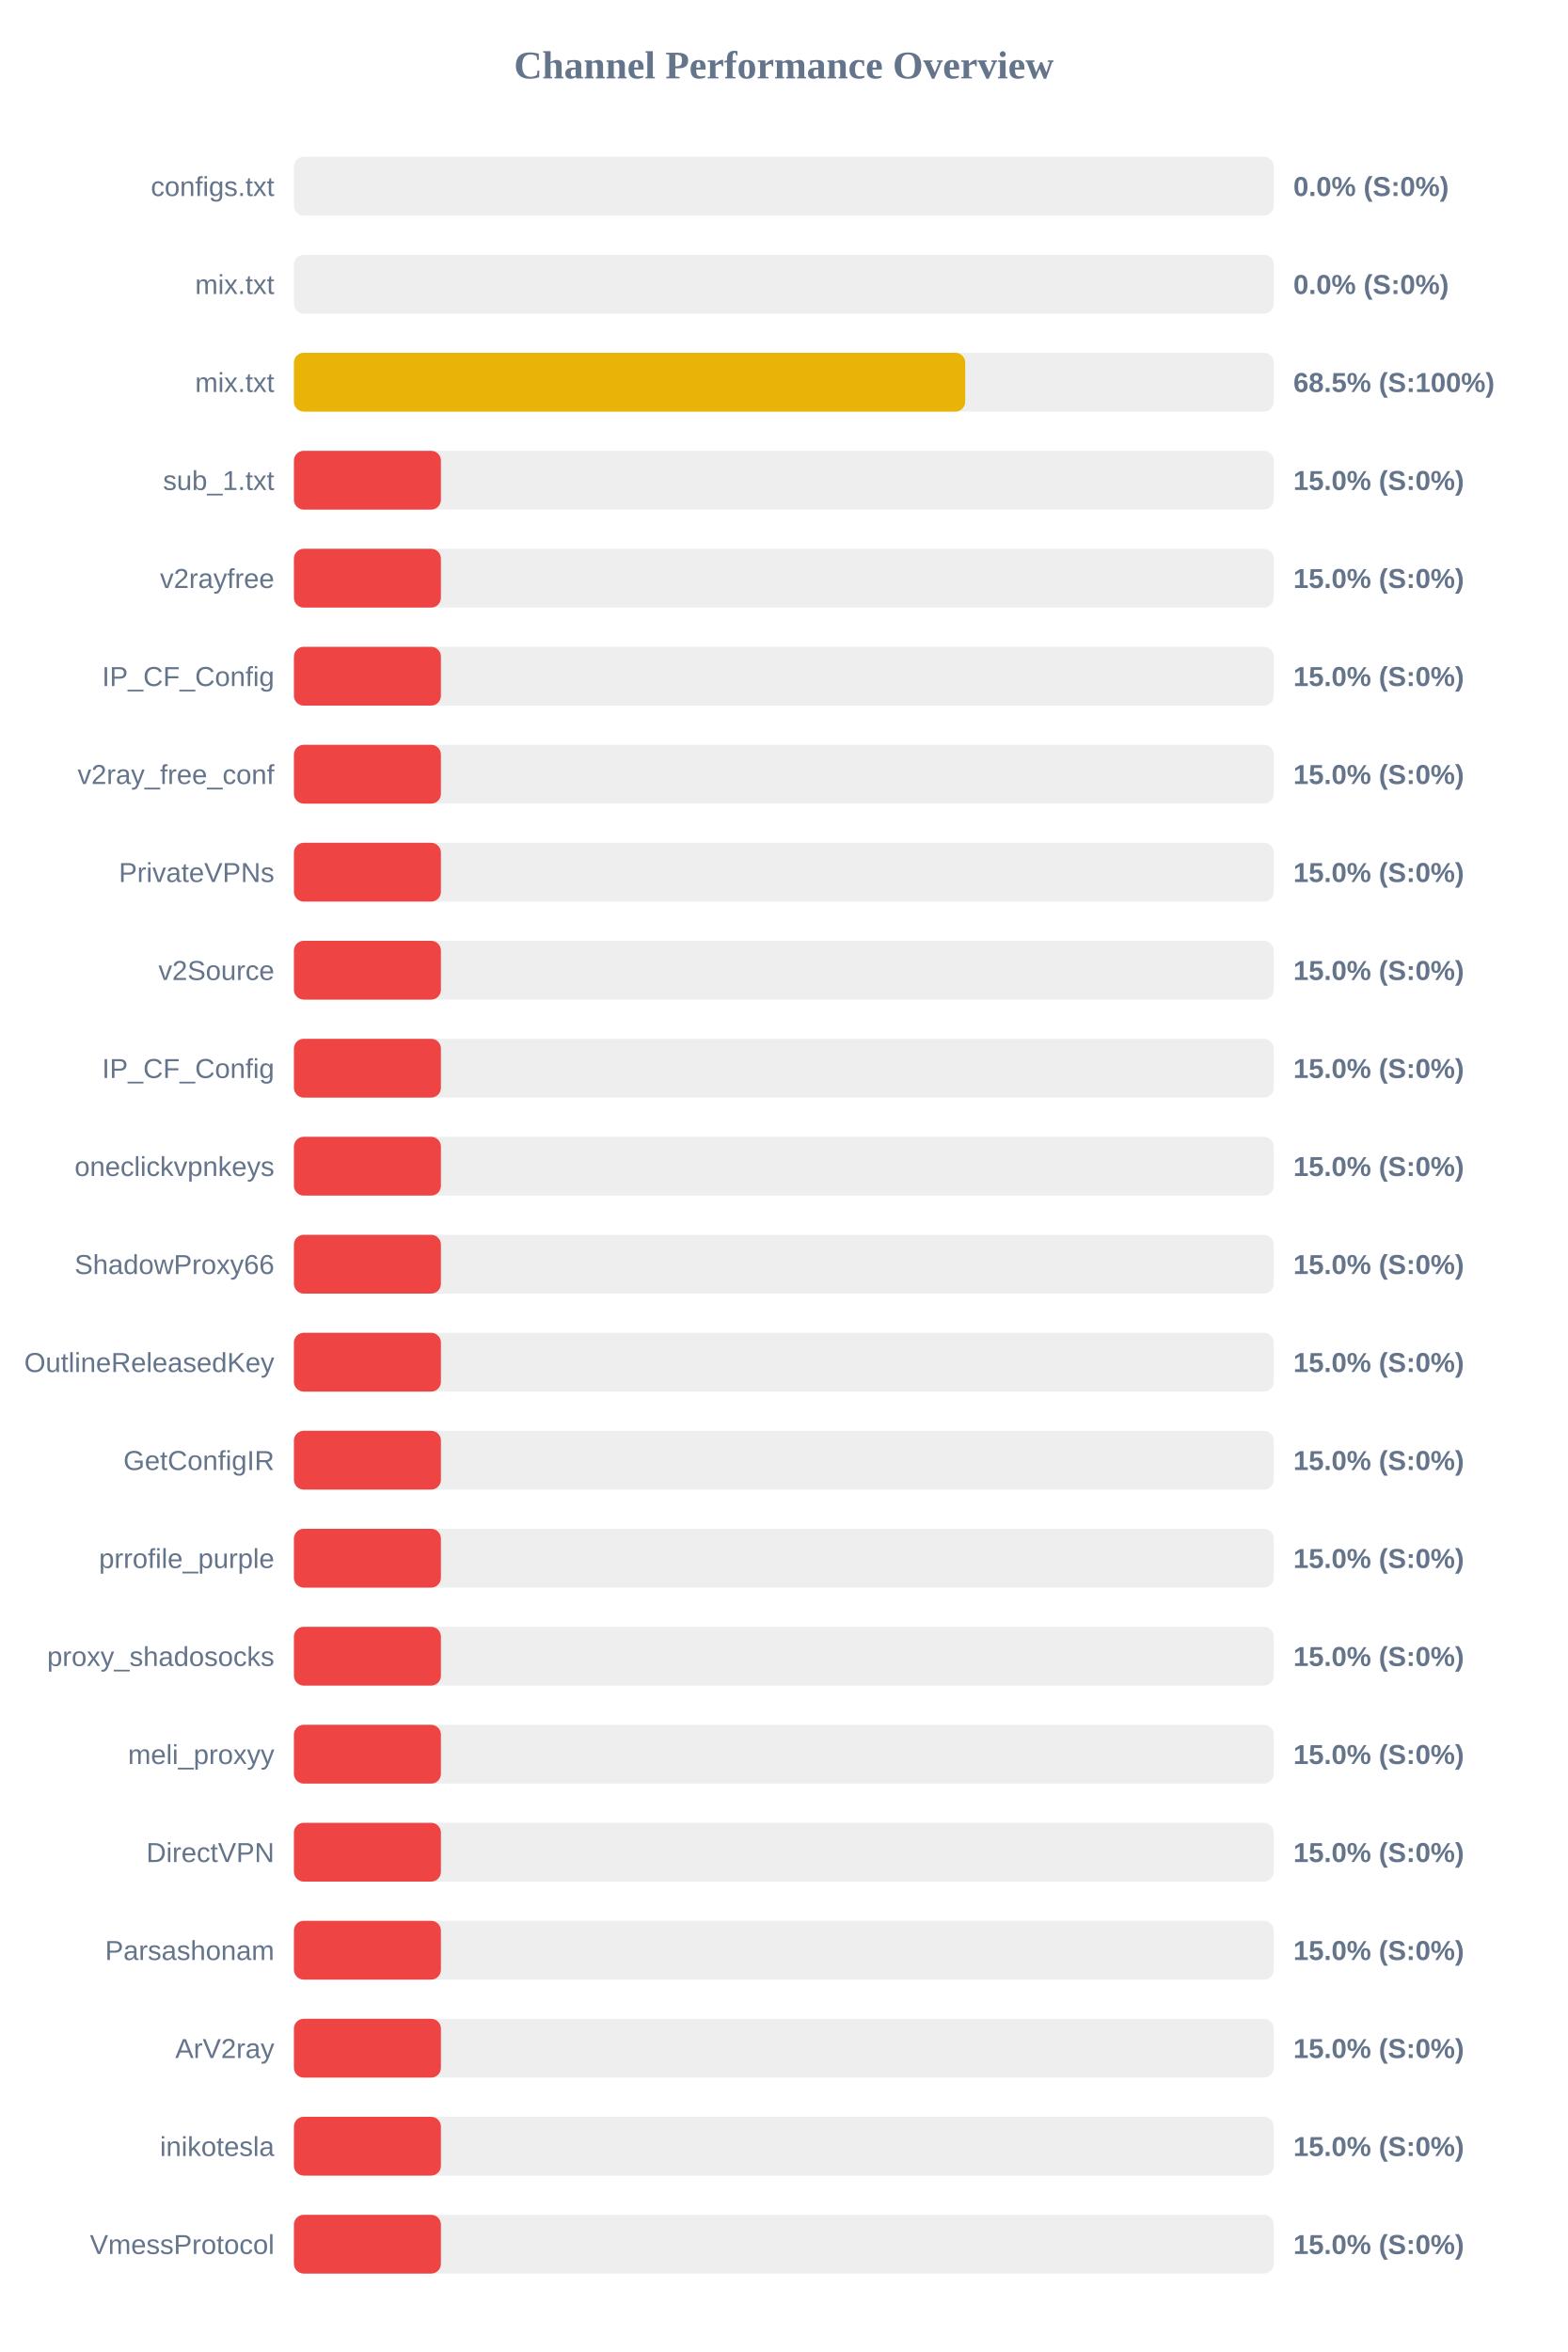
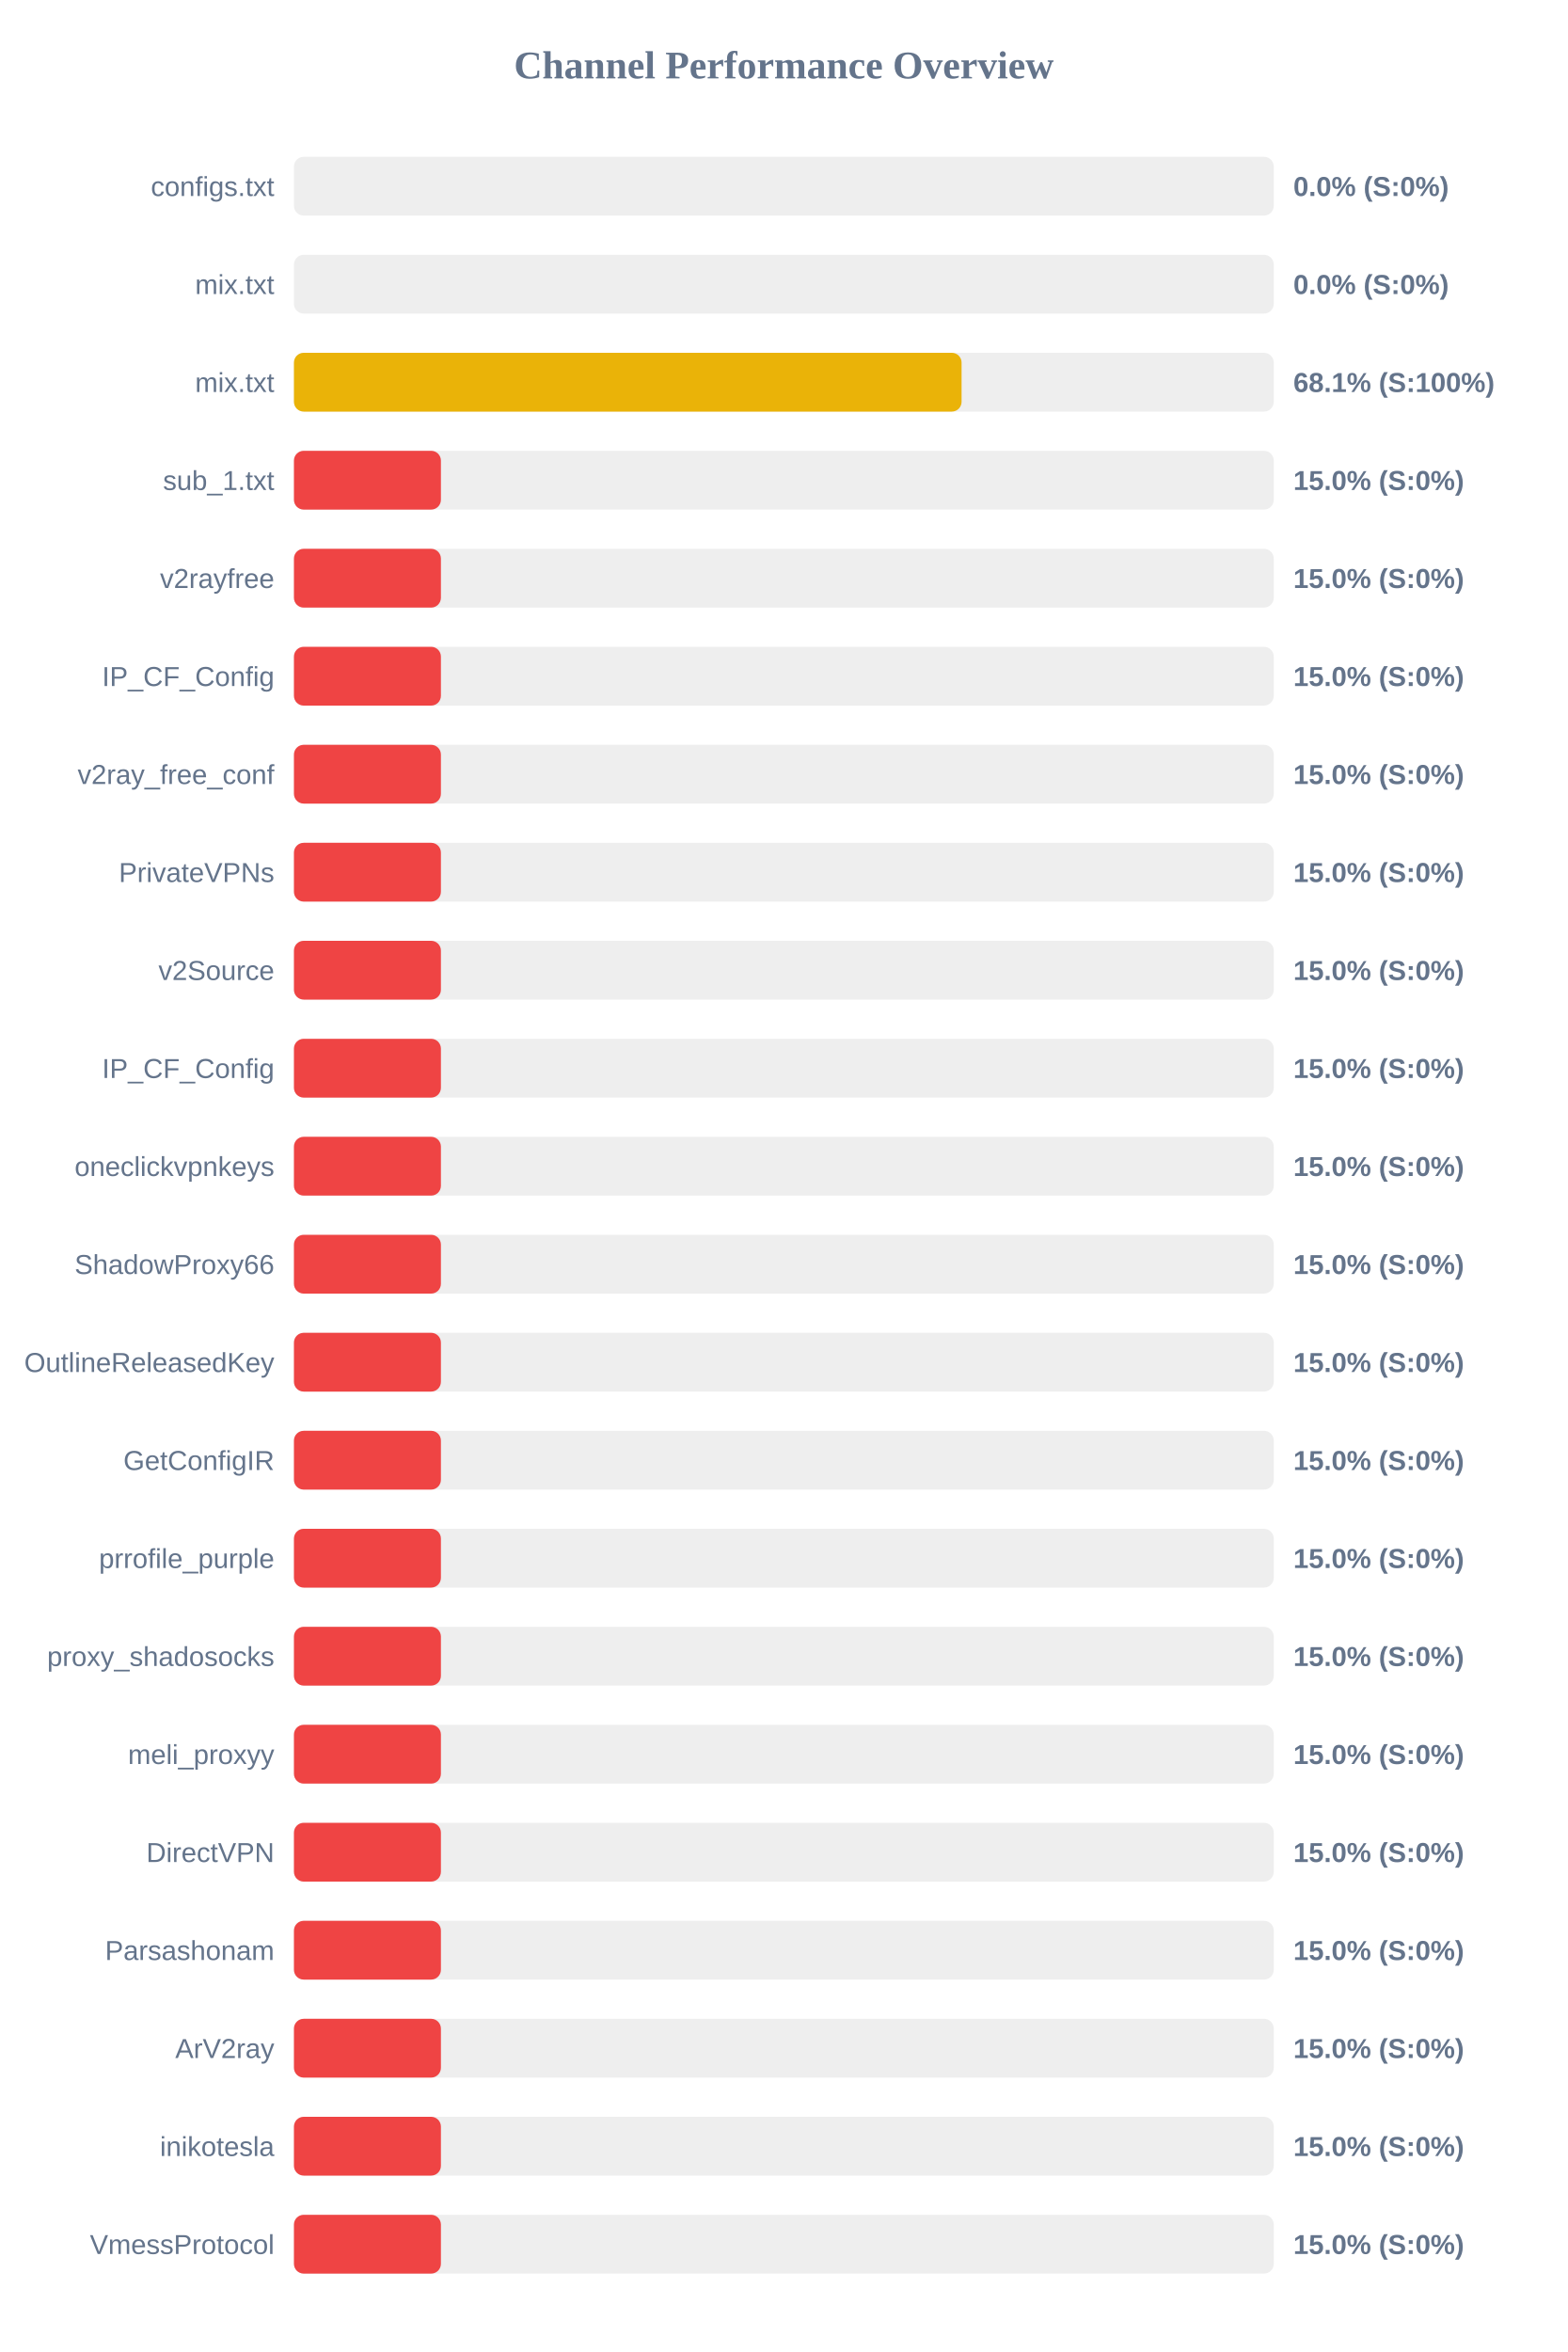
<svg xmlns="http://www.w3.org/2000/svg" width="800" height="1200" version="1.1">
  <style>
        .row { font: 14px Arial; fill: #64748b; }
        .score { font: bold 14px Arial; fill: #64748b; }
    </style>
  <text x="400" y="40" text-anchor="middle" font-size="20px" font-weight="bold" fill="#64748b">Channel Performance Overview</text>
  <rect x="150" y="80" width="500" height="30" fill="#eee" rx="5" />
  <rect x="150" y="80" width="0.0" height="30" fill="#ef4444" rx="5" />
  <text x="140" y="100" text-anchor="end" class="row">configs.txt</text>
  <text x="660" y="100" text-anchor="start" class="score">0.0% (S:0%)</text>
  <rect x="150" y="130" width="500" height="30" fill="#eee" rx="5" />
  <rect x="150" y="130" width="0.0" height="30" fill="#ef4444" rx="5" />
  <text x="140" y="150" text-anchor="end" class="row">mix.txt</text>
  <text x="660" y="150" text-anchor="start" class="score">0.0% (S:0%)</text>
  <rect x="150" y="180" width="500" height="30" fill="#eee" rx="5" />
-   <rect x="150" y="180" width="342.55" height="30" fill="#eab308" rx="5" />
+   <rect x="150" y="180" width="340.7" height="30" fill="#eab308" rx="5" />
  <text x="140" y="200" text-anchor="end" class="row">mix.txt</text>
-   <text x="660" y="200" text-anchor="start" class="score">68.5% (S:100%)</text>
+   <text x="660" y="200" text-anchor="start" class="score">68.1% (S:100%)</text>
  <rect x="150" y="230" width="500" height="30" fill="#eee" rx="5" />
  <rect x="150" y="230" width="75.0" height="30" fill="#ef4444" rx="5" />
  <text x="140" y="250" text-anchor="end" class="row">sub_1.txt</text>
  <text x="660" y="250" text-anchor="start" class="score">15.0% (S:0%)</text>
  <rect x="150" y="280" width="500" height="30" fill="#eee" rx="5" />
  <rect x="150" y="280" width="75.0" height="30" fill="#ef4444" rx="5" />
  <text x="140" y="300" text-anchor="end" class="row">v2rayfree</text>
  <text x="660" y="300" text-anchor="start" class="score">15.0% (S:0%)</text>
  <rect x="150" y="330" width="500" height="30" fill="#eee" rx="5" />
  <rect x="150" y="330" width="75.0" height="30" fill="#ef4444" rx="5" />
  <text x="140" y="350" text-anchor="end" class="row">IP_CF_Config</text>
  <text x="660" y="350" text-anchor="start" class="score">15.0% (S:0%)</text>
  <rect x="150" y="380" width="500" height="30" fill="#eee" rx="5" />
  <rect x="150" y="380" width="75.0" height="30" fill="#ef4444" rx="5" />
  <text x="140" y="400" text-anchor="end" class="row">v2ray_free_conf</text>
  <text x="660" y="400" text-anchor="start" class="score">15.0% (S:0%)</text>
  <rect x="150" y="430" width="500" height="30" fill="#eee" rx="5" />
  <rect x="150" y="430" width="75.0" height="30" fill="#ef4444" rx="5" />
  <text x="140" y="450" text-anchor="end" class="row">PrivateVPNs</text>
  <text x="660" y="450" text-anchor="start" class="score">15.0% (S:0%)</text>
  <rect x="150" y="480" width="500" height="30" fill="#eee" rx="5" />
  <rect x="150" y="480" width="75.0" height="30" fill="#ef4444" rx="5" />
  <text x="140" y="500" text-anchor="end" class="row">v2Source</text>
  <text x="660" y="500" text-anchor="start" class="score">15.0% (S:0%)</text>
  <rect x="150" y="530" width="500" height="30" fill="#eee" rx="5" />
  <rect x="150" y="530" width="75.0" height="30" fill="#ef4444" rx="5" />
  <text x="140" y="550" text-anchor="end" class="row">IP_CF_Config</text>
  <text x="660" y="550" text-anchor="start" class="score">15.0% (S:0%)</text>
  <rect x="150" y="580" width="500" height="30" fill="#eee" rx="5" />
  <rect x="150" y="580" width="75.0" height="30" fill="#ef4444" rx="5" />
  <text x="140" y="600" text-anchor="end" class="row">oneclickvpnkeys</text>
  <text x="660" y="600" text-anchor="start" class="score">15.0% (S:0%)</text>
  <rect x="150" y="630" width="500" height="30" fill="#eee" rx="5" />
  <rect x="150" y="630" width="75.0" height="30" fill="#ef4444" rx="5" />
  <text x="140" y="650" text-anchor="end" class="row">ShadowProxy66</text>
  <text x="660" y="650" text-anchor="start" class="score">15.0% (S:0%)</text>
  <rect x="150" y="680" width="500" height="30" fill="#eee" rx="5" />
  <rect x="150" y="680" width="75.0" height="30" fill="#ef4444" rx="5" />
  <text x="140" y="700" text-anchor="end" class="row">OutlineReleasedKey</text>
  <text x="660" y="700" text-anchor="start" class="score">15.0% (S:0%)</text>
  <rect x="150" y="730" width="500" height="30" fill="#eee" rx="5" />
  <rect x="150" y="730" width="75.0" height="30" fill="#ef4444" rx="5" />
  <text x="140" y="750" text-anchor="end" class="row">GetConfigIR</text>
  <text x="660" y="750" text-anchor="start" class="score">15.0% (S:0%)</text>
  <rect x="150" y="780" width="500" height="30" fill="#eee" rx="5" />
  <rect x="150" y="780" width="75.0" height="30" fill="#ef4444" rx="5" />
  <text x="140" y="800" text-anchor="end" class="row">prrofile_purple</text>
  <text x="660" y="800" text-anchor="start" class="score">15.0% (S:0%)</text>
  <rect x="150" y="830" width="500" height="30" fill="#eee" rx="5" />
  <rect x="150" y="830" width="75.0" height="30" fill="#ef4444" rx="5" />
  <text x="140" y="850" text-anchor="end" class="row">proxy_shadosocks</text>
  <text x="660" y="850" text-anchor="start" class="score">15.0% (S:0%)</text>
  <rect x="150" y="880" width="500" height="30" fill="#eee" rx="5" />
  <rect x="150" y="880" width="75.0" height="30" fill="#ef4444" rx="5" />
  <text x="140" y="900" text-anchor="end" class="row">meli_proxyy</text>
  <text x="660" y="900" text-anchor="start" class="score">15.0% (S:0%)</text>
  <rect x="150" y="930" width="500" height="30" fill="#eee" rx="5" />
  <rect x="150" y="930" width="75.0" height="30" fill="#ef4444" rx="5" />
  <text x="140" y="950" text-anchor="end" class="row">DirectVPN</text>
  <text x="660" y="950" text-anchor="start" class="score">15.0% (S:0%)</text>
  <rect x="150" y="980" width="500" height="30" fill="#eee" rx="5" />
  <rect x="150" y="980" width="75.0" height="30" fill="#ef4444" rx="5" />
  <text x="140" y="1000" text-anchor="end" class="row">Parsashonam</text>
  <text x="660" y="1000" text-anchor="start" class="score">15.0% (S:0%)</text>
  <rect x="150" y="1030" width="500" height="30" fill="#eee" rx="5" />
  <rect x="150" y="1030" width="75.0" height="30" fill="#ef4444" rx="5" />
  <text x="140" y="1050" text-anchor="end" class="row">ArV2ray</text>
  <text x="660" y="1050" text-anchor="start" class="score">15.0% (S:0%)</text>
  <rect x="150" y="1080" width="500" height="30" fill="#eee" rx="5" />
  <rect x="150" y="1080" width="75.0" height="30" fill="#ef4444" rx="5" />
  <text x="140" y="1100" text-anchor="end" class="row">inikotesla</text>
  <text x="660" y="1100" text-anchor="start" class="score">15.0% (S:0%)</text>
  <rect x="150" y="1130" width="500" height="30" fill="#eee" rx="5" />
  <rect x="150" y="1130" width="75.0" height="30" fill="#ef4444" rx="5" />
  <text x="140" y="1150" text-anchor="end" class="row">VmessProtocol</text>
  <text x="660" y="1150" text-anchor="start" class="score">15.0% (S:0%)</text>
</svg>
